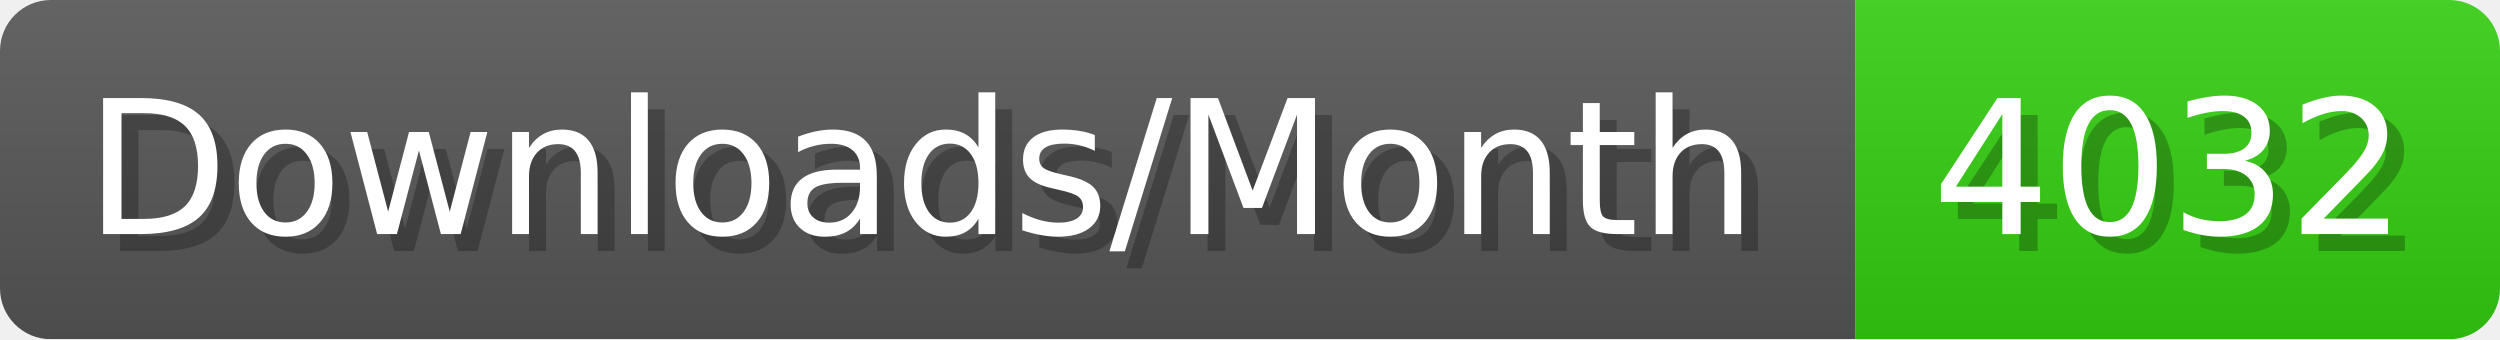
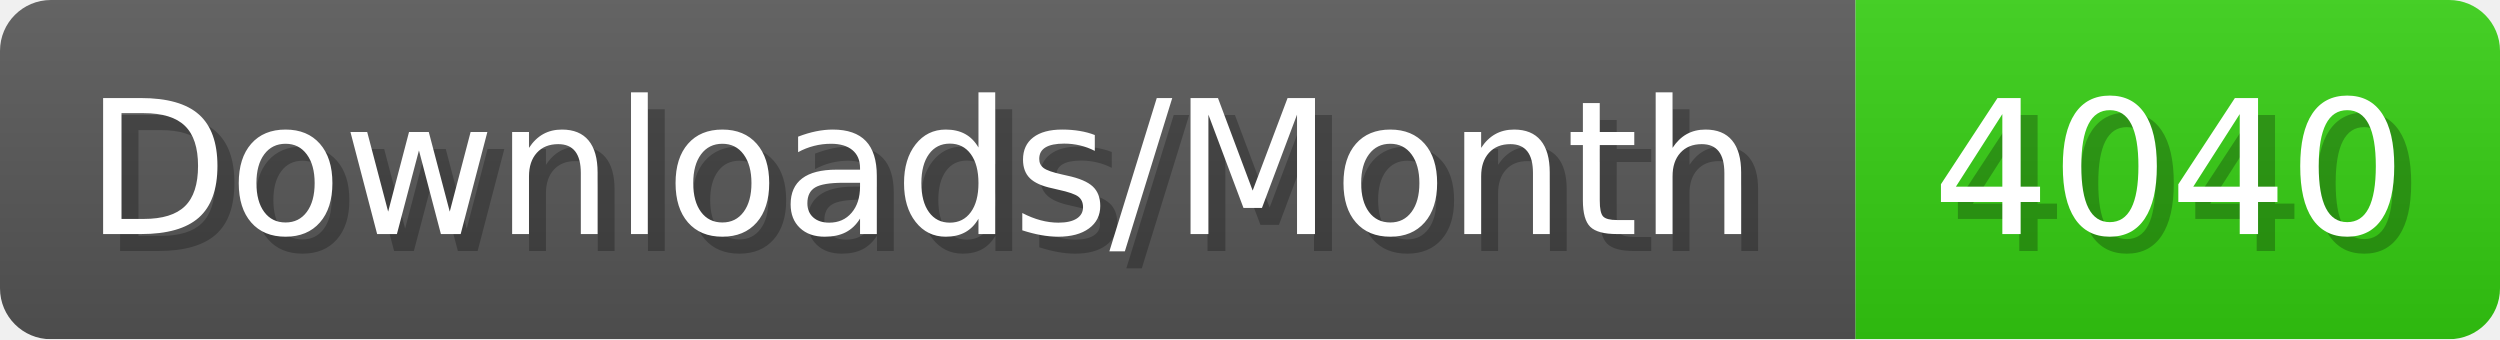
- <svg xmlns="http://www.w3.org/2000/svg" width="147.4" height="20" viewBox="0 0 1474 200" role="img" aria-label="Downloads/Month: 4032">
+ <svg xmlns="http://www.w3.org/2000/svg" width="147.4" height="20" viewBox="0 0 1474 200" role="img" aria-label="Downloads/Month: 4040">
  <linearGradient id="YlXUI" x2="0" y2="100%">
    <stop offset="0" stop-opacity=".1" stop-color="#EEE" />
    <stop offset="1" stop-opacity=".1" />
  </linearGradient>
  <mask id="JHhop">
    <rect width="1474" height="200" rx="30" fill="#FFF" />
  </mask>
  <g mask="url(#JHhop)">
    <rect width="1094" height="200" fill="#555" />
    <rect width="380" height="200" fill="#3C1" x="1094" />
    <rect width="1474" height="200" fill="url(#YlXUI)" />
  </g>
  <g aria-hidden="true" fill="#fff" text-anchor="start" font-family="Verdana,DejaVu Sans,sans-serif" font-size="110">
    <text x="60" y="148" textLength="994" fill="#000" opacity="0.25">Downloads/Month</text>
    <text x="50" y="138" textLength="994">Downloads/Month</text>
-     <text x="1149" y="148" textLength="280" fill="#000" opacity="0.25">4032</text>
-     <text x="1139" y="138" textLength="280">4032</text>
+     <text x="1149" y="148" textLength="280" fill="#000" opacity="0.25">4040</text>
+     <text x="1139" y="138" textLength="280">4040</text>
  </g>
</svg>
